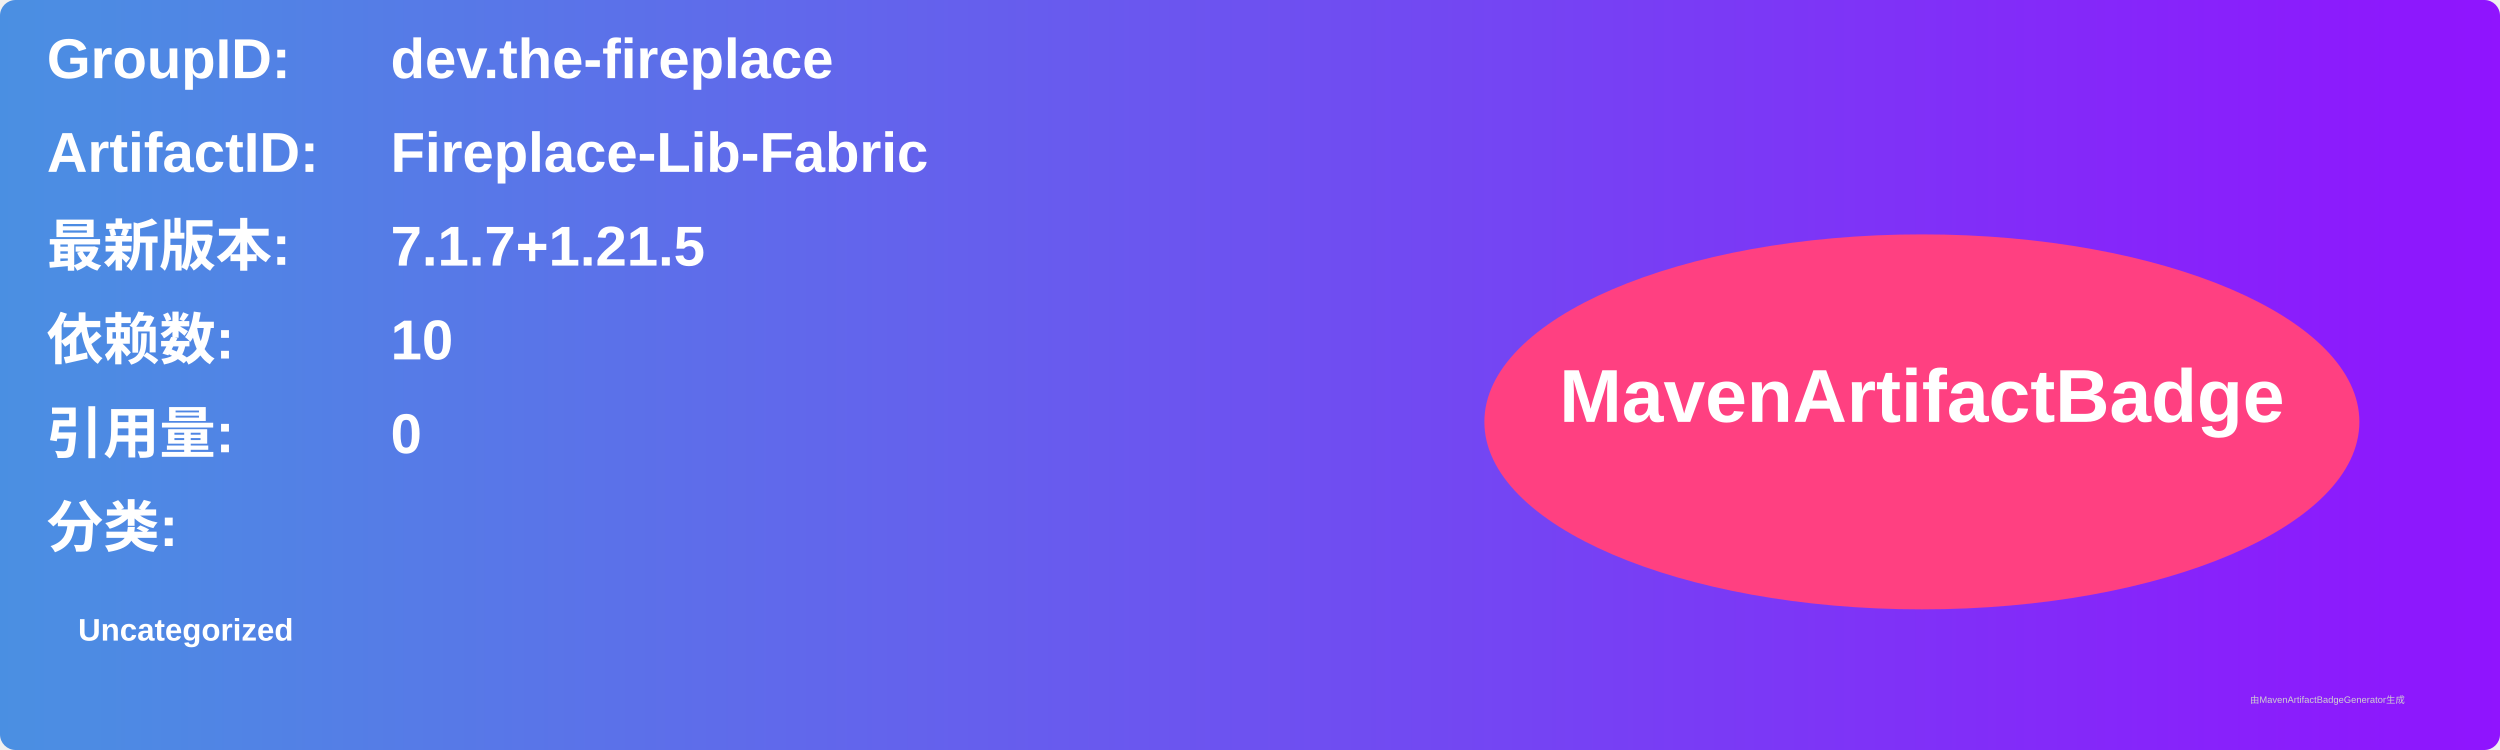
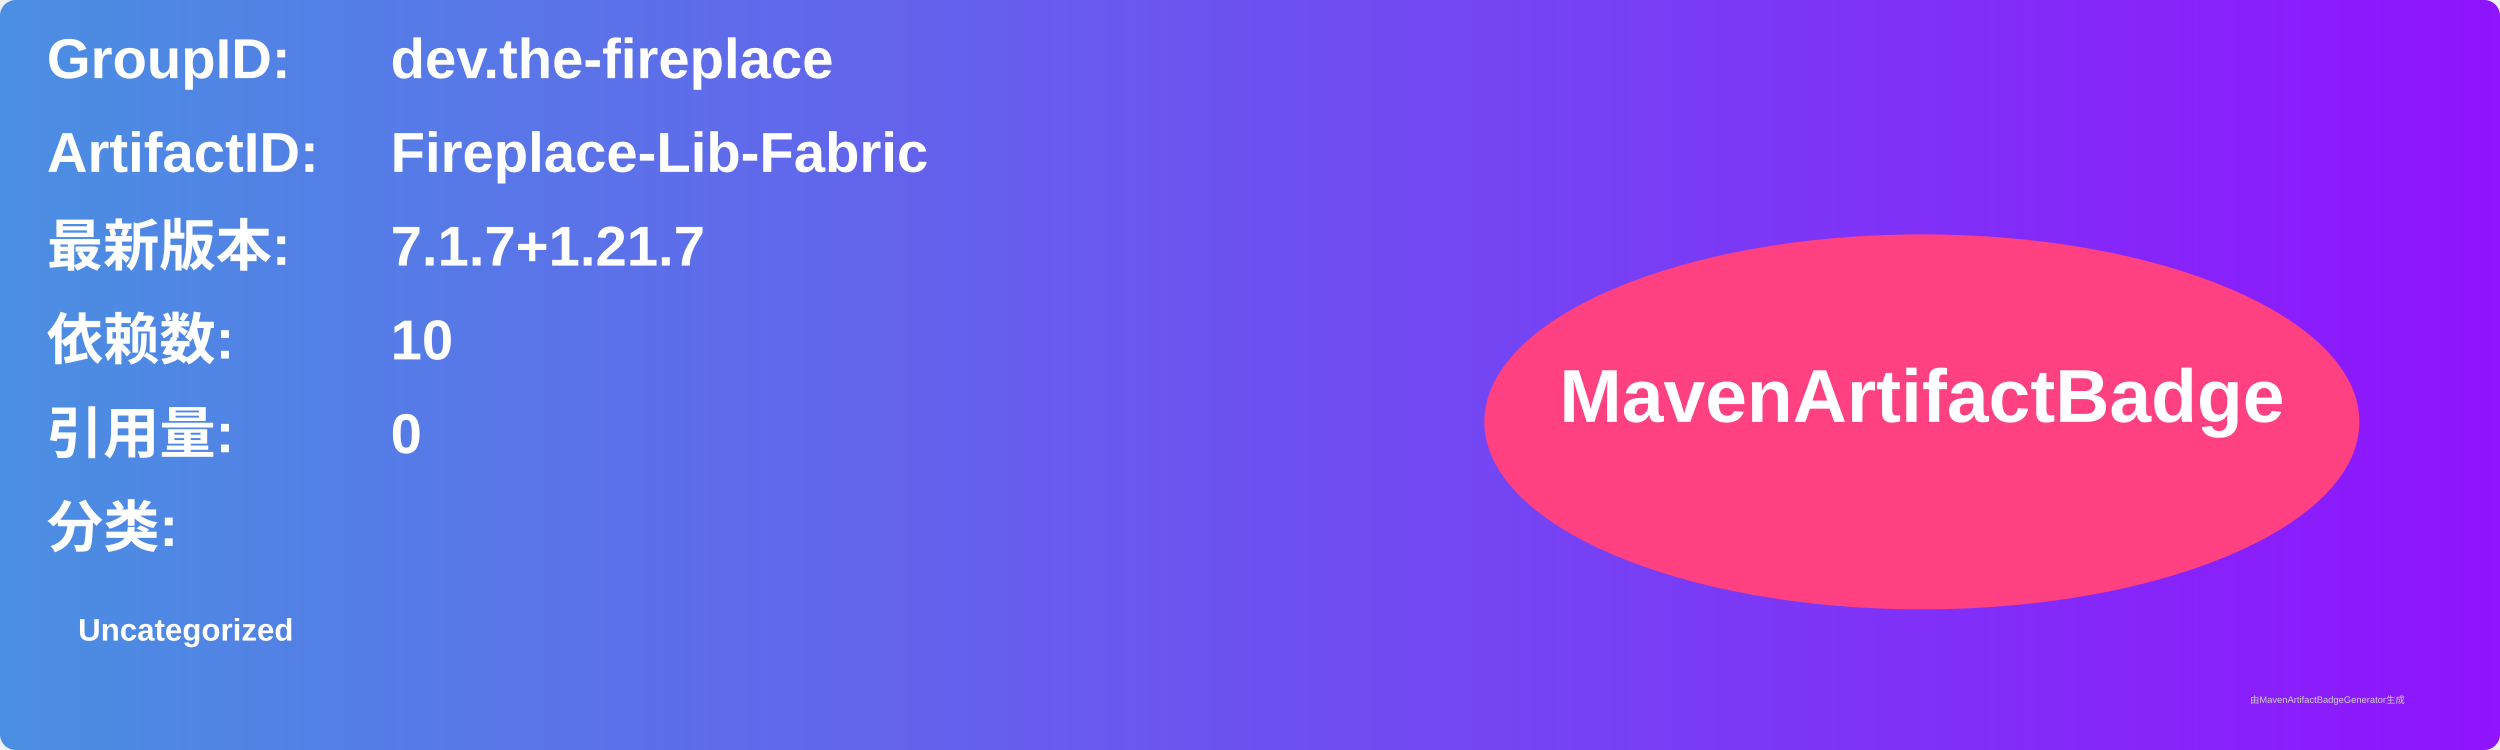
<svg xmlns="http://www.w3.org/2000/svg" width="800" height="240" viewBox="0 0 800 240">
  <linearGradient id="grad" x1="0%" y1="0%" x2="100%" y2="0%">
    <stop offset="0%" stop-color="#4a90e2" />
    <stop offset="100%" stop-color="#9013fe" />
  </linearGradient>
  <rect width="100%" height="100%" rx="5" ry="5" fill="url(#grad)" />
  <g transform="translate(15, 15)">
    <text x="0" y="10" font-family="Arial" font-size="18" fill="white" font-weight="bold" width="260">GroupID:</text>
    <text x="110" y="10" font-family="Arial" font-size="18" fill="white" font-weight="bold" width="460">dev.the-fireplace</text>
    <text x="0" y="40" font-family="Arial" font-size="18" fill="white" font-weight="bold" width="260">ArtifactID:</text>
    <text x="110" y="40" font-family="Arial" font-size="18" fill="white" font-weight="bold" width="460">Fireplace-Lib-Fabric</text>
    <text x="0" y="70" font-family="Arial" font-size="18" fill="white" font-weight="bold">最新版本:</text>
    <text x="110" y="70" font-family="Arial" font-size="18" fill="white" font-weight="bold">
-       <tspan font-weight="bold">7.1.7+1.21.5</tspan>
+       <tspan font-weight="bold">7.1.7+1.21.7</tspan>
    </text>
    <text x="0" y="100" font-family="Arial" font-size="18" fill="white" font-weight="bold">依赖数: </text>
    <text x="110" y="100" font-family="Arial" font-size="18" fill="white">
      <tspan font-weight="bold">10</tspan>
    </text>
    <text x="0" y="130" font-family="Arial" font-size="18" fill="white" font-weight="bold">引用量: </text>
    <text x="110" y="130" font-family="Arial" font-size="18" fill="white">
      <tspan font-weight="bold">0</tspan>
    </text>
    <text x="0" y="160" font-family="Arial" font-size="18" fill="white" font-weight="bold">分类:</text>
    <text x="10" y="190" font-family="Arial" font-size="10" fill="white">
      <tspan font-weight="bold">Uncategorized</tspan>
    </text>
    <ellipse cx="600" cy="120" rx="140" ry="60" fill="#ff4081" />
    <text x="600" y="120" text-anchor="middle" font-family="Arial" font-size="24" fill="white" font-weight="bold">MavenArtifactBadge</text>
  </g>
  <text x="720" y="225" font-family="Arial" font-size="3" fill="#d0d0d0">由MavenArtifactBadgeGenerator生成</text>
</svg>
